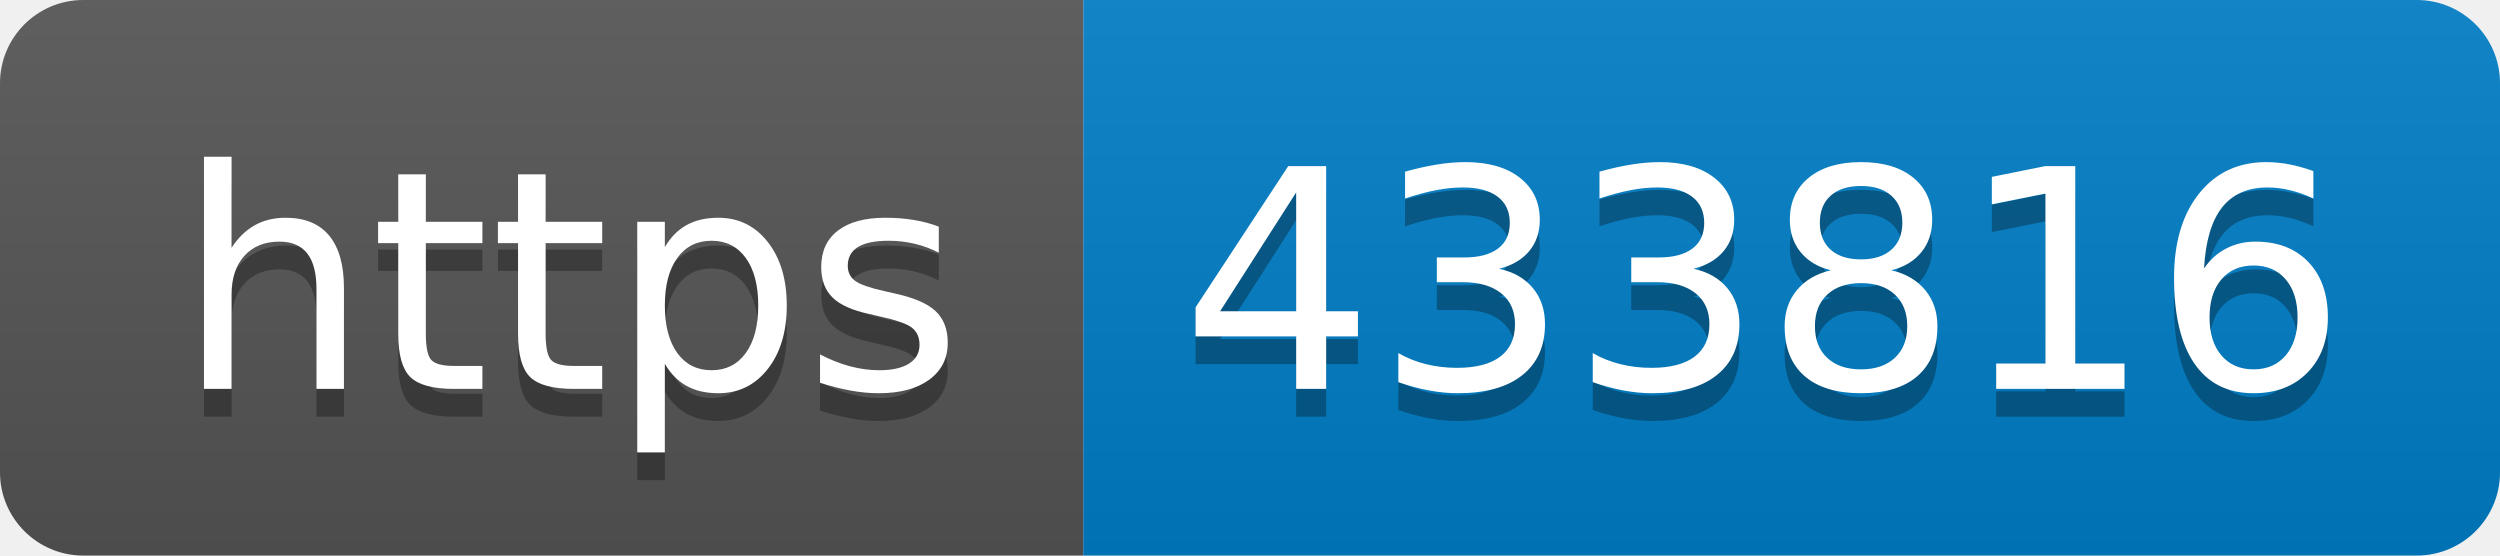
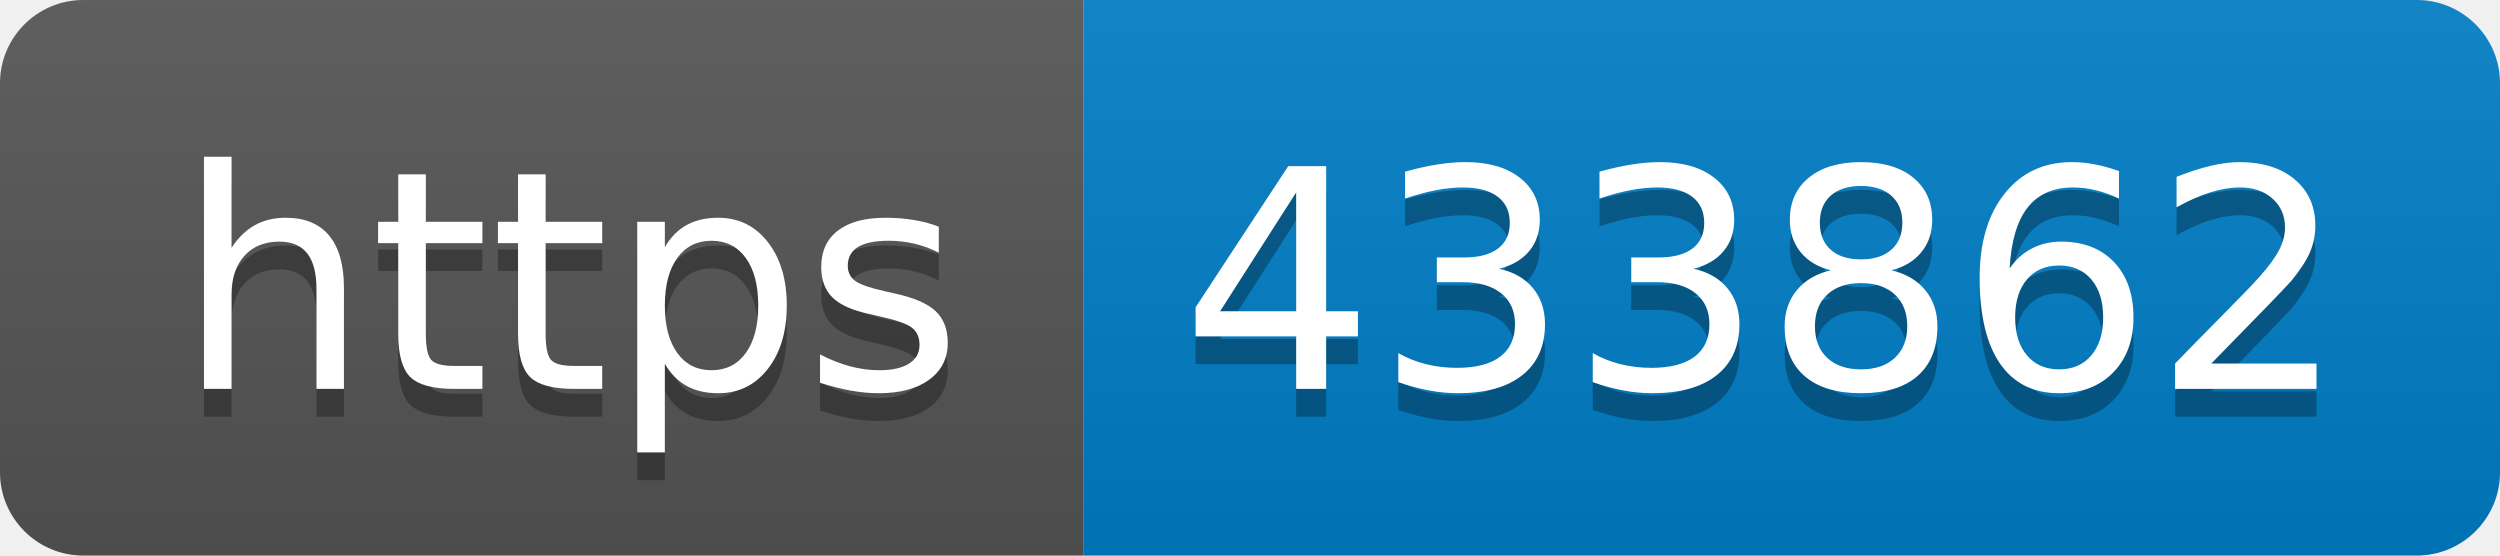
- <svg xmlns="http://www.w3.org/2000/svg" width="90" height="20" role="img" aria-label="https: 433816">
+ <svg xmlns="http://www.w3.org/2000/svg" width="90" height="20" role="img" aria-label="https: 433862">
  <linearGradient id="s" x2="0" y2="100%">
    <stop offset="0" stop-color="#bbb" stop-opacity=".1" />
    <stop offset="1" stop-opacity=".1" />
  </linearGradient>
  <clipPath id="r">
    <rect width="90" height="20" rx="3" fill="#fff" />
  </clipPath>
  <g clip-path="url(#r)">
    <rect width="39" height="20" fill="#555" />
    <rect x="39" width="51" height="20" fill="#007ec6" />
    <rect width="90" height="20" fill="url(#s)" />
  </g>
  <g fill="#fff" text-anchor="middle" font-family="Verdana,Geneva,DejaVu Sans,sans-serif" text-rendering="geometricPrecision" font-size="110">
    <text aria-hidden="true" x="205" y="150" fill="#010101" fill-opacity=".3" transform="scale(.1)" textLength="290">https</text>
    <text x="205" y="140" transform="scale(.1)" fill="#fff" textLength="290">https</text>
-     <text aria-hidden="true" x="635" y="150" fill="#010101" fill-opacity=".3" transform="scale(.1)" textLength="410">433816</text>
-     <text x="635" y="140" transform="scale(.1)" fill="#fff" textLength="410">433816</text>
+     <text aria-hidden="true" x="635" y="150" fill="#010101" fill-opacity=".3" transform="scale(.1)" textLength="410">433862</text>
+     <text x="635" y="140" transform="scale(.1)" fill="#fff" textLength="410">433862</text>
  </g>
</svg>
